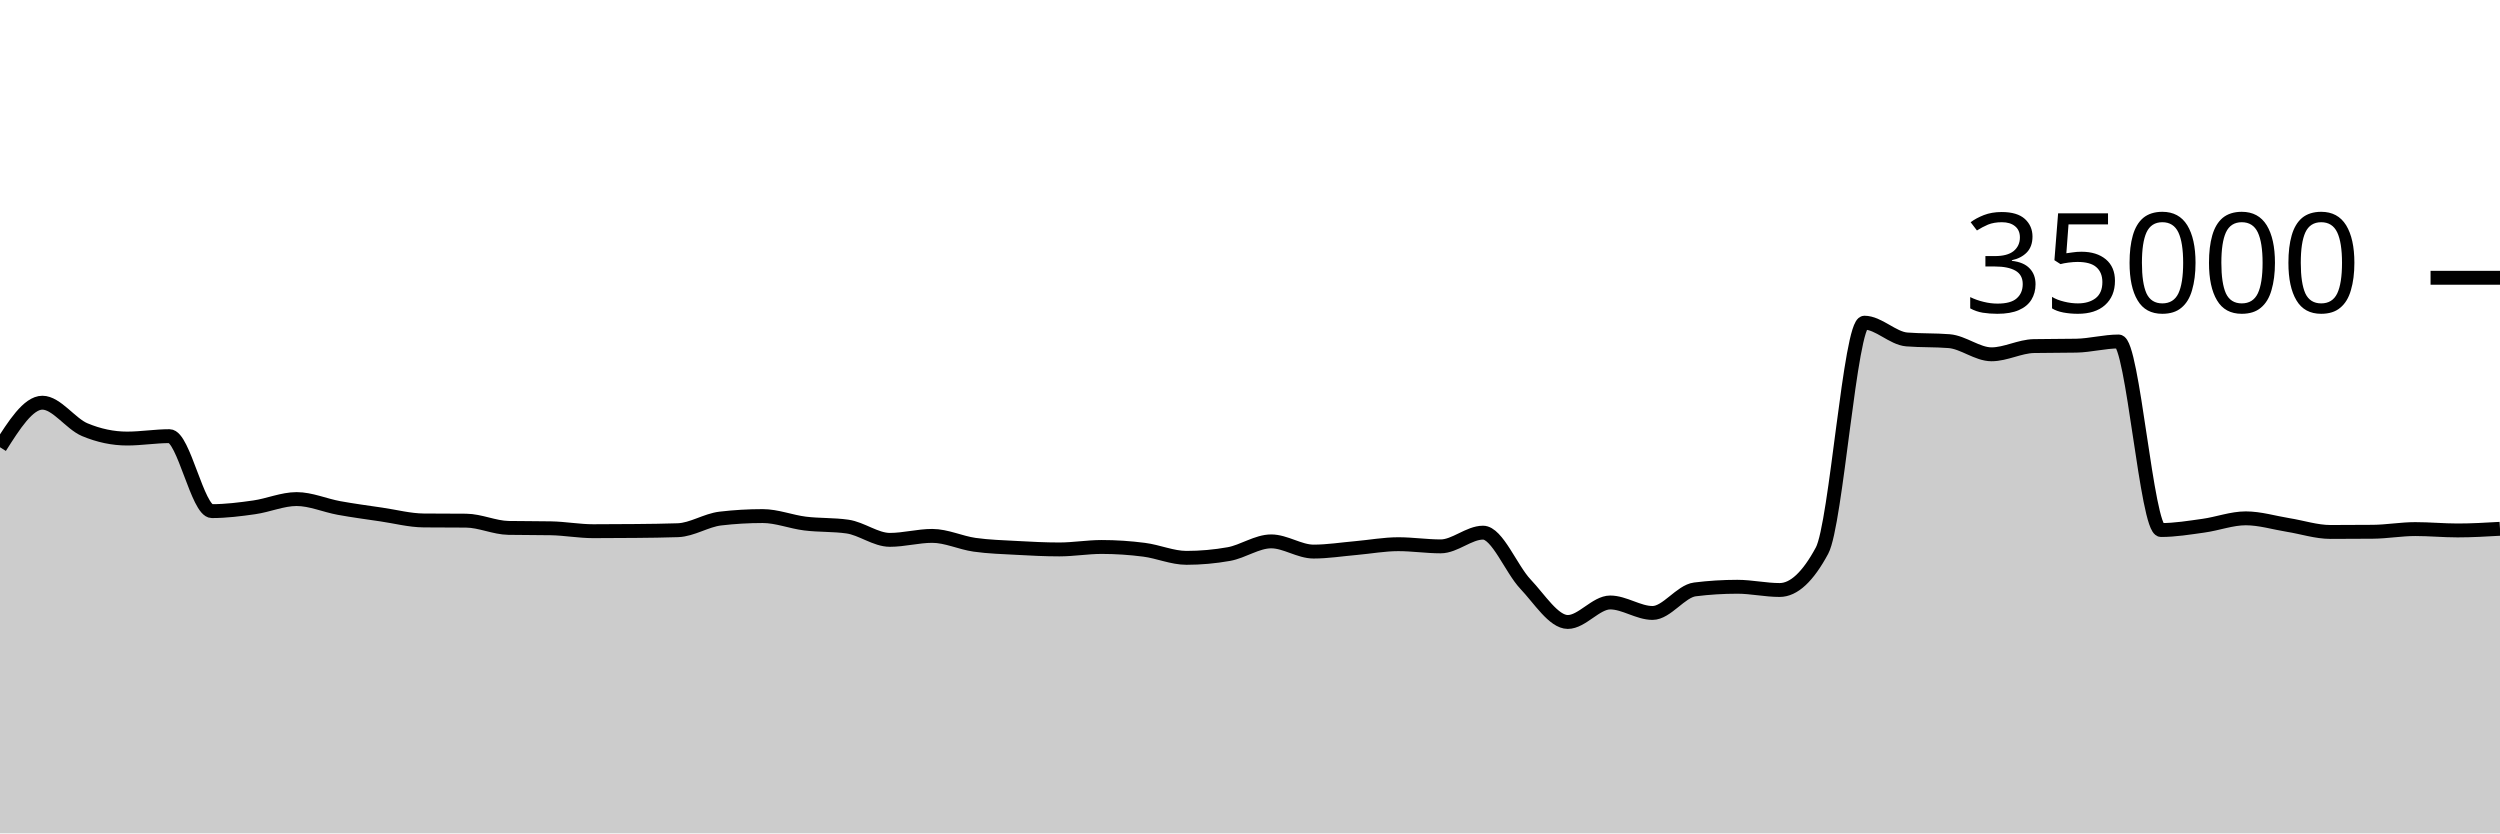
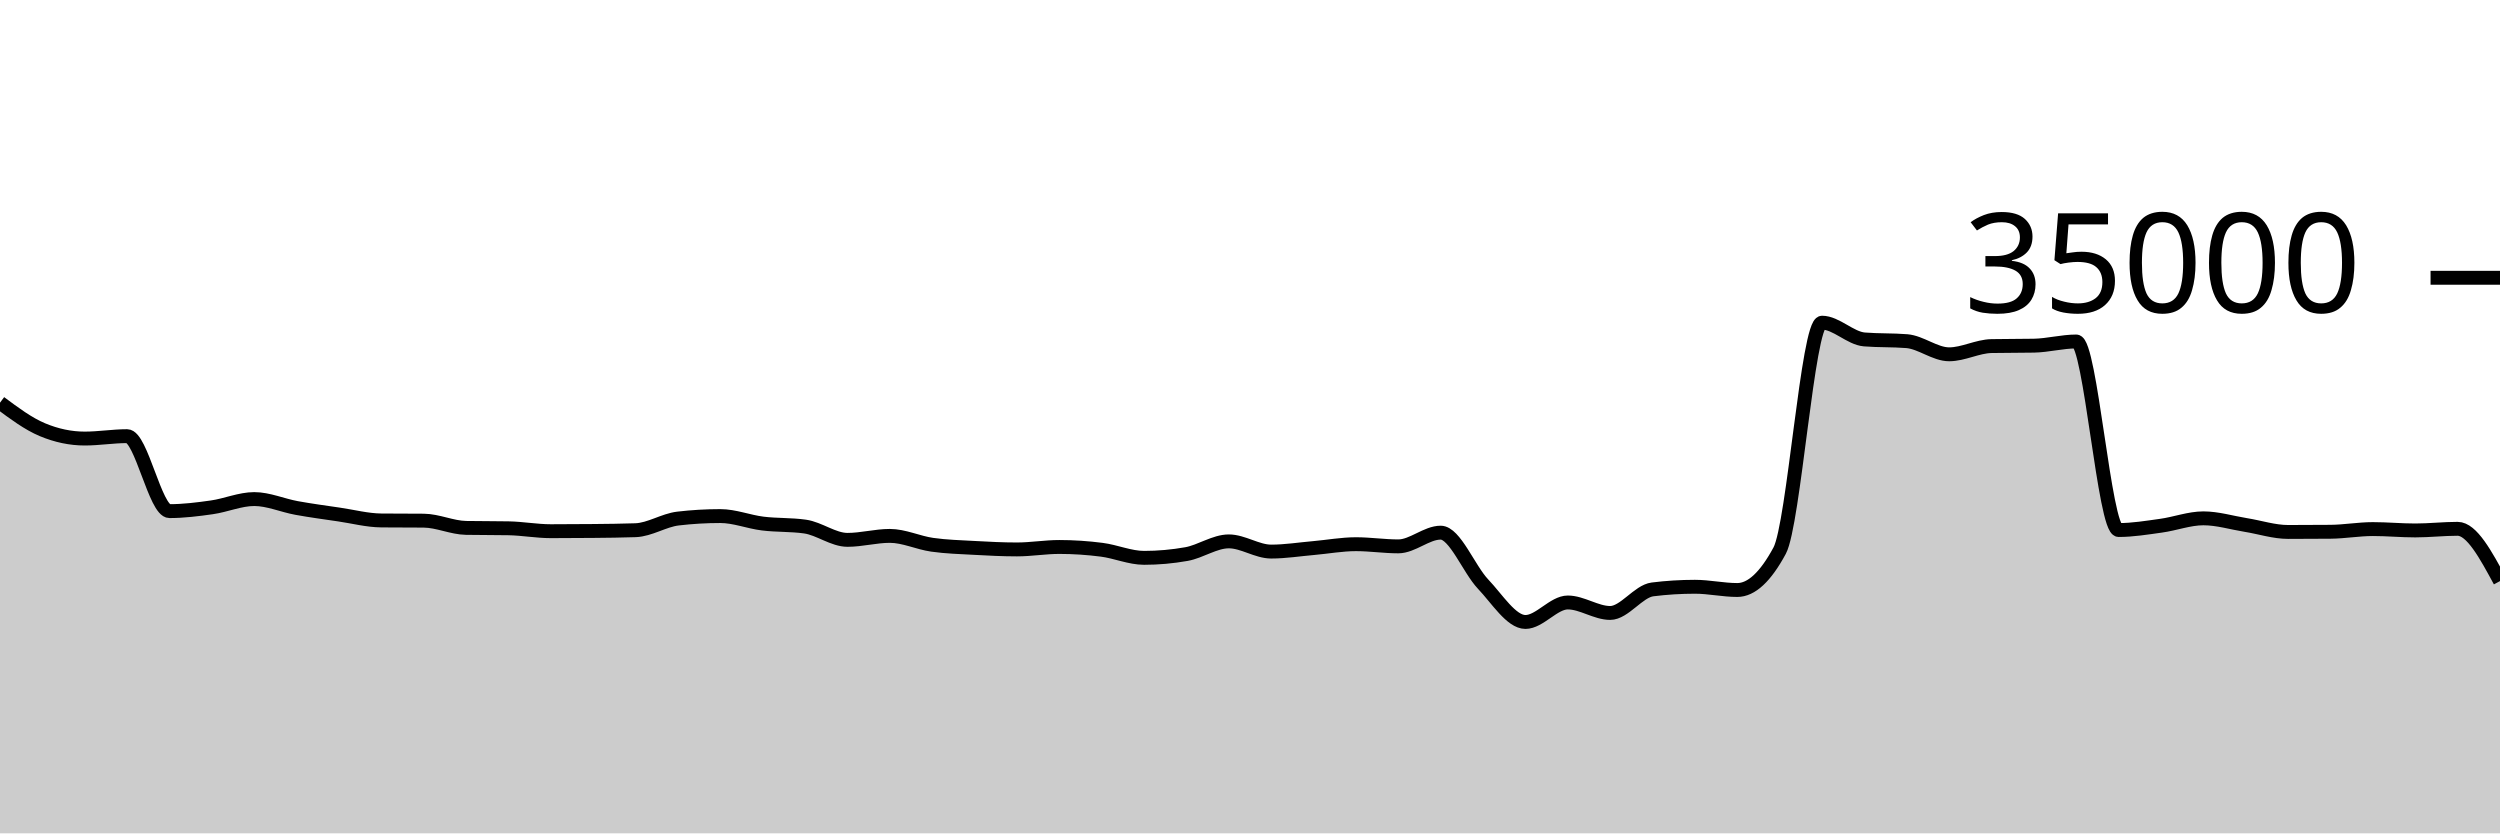
<svg xmlns="http://www.w3.org/2000/svg" viewBox="0 0 180 60">
  <g transform="translate(0,20)">
-     <path class="area" fill="rgba(0, 0, 0, 0.2)" d="M0,12.201C1.017,10.598,2.034,8.994,3.051,8.994C4.068,8.994,5.085,10.511,6.102,10.937C7.119,11.363,8.136,11.576,9.153,11.576C10.169,11.576,11.186,11.403,12.203,11.403C13.22,11.403,14.237,16.801,15.254,16.801C16.271,16.801,17.288,16.673,18.305,16.528C19.322,16.383,20.339,15.933,21.356,15.933C22.373,15.933,23.39,16.39,24.407,16.575C25.424,16.76,26.441,16.895,27.458,17.045C28.475,17.194,29.492,17.464,30.508,17.473C31.525,17.482,32.542,17.478,33.559,17.487C34.576,17.496,35.593,17.991,36.61,18.009C37.627,18.027,38.644,18.018,39.661,18.037C40.678,18.055,41.695,18.246,42.712,18.246C43.729,18.246,44.746,18.24,45.763,18.23C46.78,18.219,47.797,18.211,48.814,18.175C49.831,18.138,50.847,17.456,51.864,17.336C52.881,17.216,53.898,17.157,54.915,17.157C55.932,17.157,56.949,17.57,57.966,17.696C58.983,17.822,60,17.768,61.017,17.913C62.034,18.058,63.051,18.87,64.068,18.87C65.085,18.87,66.102,18.584,67.119,18.584C68.136,18.584,69.153,19.078,70.169,19.223C71.186,19.367,72.203,19.394,73.22,19.45C74.237,19.506,75.254,19.559,76.271,19.559C77.288,19.559,78.305,19.382,79.322,19.382C80.339,19.382,81.356,19.451,82.373,19.582C83.39,19.712,84.407,20.165,85.424,20.165C86.441,20.165,87.458,20.074,88.475,19.893C89.492,19.711,90.508,18.979,91.525,18.979C92.542,18.979,93.559,19.714,94.576,19.714C95.593,19.714,96.61,19.549,97.627,19.461C98.644,19.372,99.661,19.182,100.678,19.182C101.695,19.182,102.712,19.339,103.729,19.339C104.746,19.339,105.763,18.351,106.78,18.351C107.797,18.351,108.814,20.981,109.831,22.053C110.847,23.124,111.864,24.782,112.881,24.782C113.898,24.782,114.915,23.378,115.932,23.378C116.949,23.378,117.966,24.133,118.983,24.133C120,24.133,121.017,22.563,122.034,22.437C123.051,22.31,124.068,22.247,125.085,22.247C126.102,22.247,127.119,22.48,128.136,22.48C129.153,22.48,130.169,21.534,131.186,19.643C132.203,17.752,133.22,3.233,134.237,3.233C135.254,3.233,136.271,4.358,137.288,4.44C138.305,4.522,139.322,4.481,140.339,4.563C141.356,4.646,142.373,5.51,143.39,5.51C144.407,5.51,145.424,4.938,146.441,4.918C147.458,4.898,148.475,4.908,149.492,4.888C150.508,4.868,151.525,4.587,152.542,4.587C153.559,4.587,154.576,18.162,155.593,18.162C156.61,18.162,157.627,17.992,158.644,17.851C159.661,17.711,160.678,17.32,161.695,17.32C162.712,17.32,163.729,17.635,164.746,17.799C165.763,17.962,166.78,18.301,167.797,18.301C168.814,18.301,169.831,18.296,170.847,18.287C171.864,18.278,172.881,18.094,173.898,18.094C174.915,18.094,175.932,18.192,176.949,18.192C177.966,18.192,178.983,18.133,180,18.074L180,40C178.983,40,177.966,40,176.949,40C175.932,40,174.915,40,173.898,40C172.881,40,171.864,40,170.847,40C169.831,40,168.814,40,167.797,40C166.78,40,165.763,40,164.746,40C163.729,40,162.712,40,161.695,40C160.678,40,159.661,40,158.644,40C157.627,40,156.61,40,155.593,40C154.576,40,153.559,40,152.542,40C151.525,40,150.508,40,149.492,40C148.475,40,147.458,40,146.441,40C145.424,40,144.407,40,143.39,40C142.373,40,141.356,40,140.339,40C139.322,40,138.305,40,137.288,40C136.271,40,135.254,40,134.237,40C133.22,40,132.203,40,131.186,40C130.169,40,129.153,40,128.136,40C127.119,40,126.102,40,125.085,40C124.068,40,123.051,40,122.034,40C121.017,40,120,40,118.983,40C117.966,40,116.949,40,115.932,40C114.915,40,113.898,40,112.881,40C111.864,40,110.847,40,109.831,40C108.814,40,107.797,40,106.78,40C105.763,40,104.746,40,103.729,40C102.712,40,101.695,40,100.678,40C99.661,40,98.644,40,97.627,40C96.61,40,95.593,40,94.576,40C93.559,40,92.542,40,91.525,40C90.508,40,89.492,40,88.475,40C87.458,40,86.441,40,85.424,40C84.407,40,83.39,40,82.373,40C81.356,40,80.339,40,79.322,40C78.305,40,77.288,40,76.271,40C75.254,40,74.237,40,73.22,40C72.203,40,71.186,40,70.169,40C69.153,40,68.136,40,67.119,40C66.102,40,65.085,40,64.068,40C63.051,40,62.034,40,61.017,40C60,40,58.983,40,57.966,40C56.949,40,55.932,40,54.915,40C53.898,40,52.881,40,51.864,40C50.847,40,49.831,40,48.814,40C47.797,40,46.78,40,45.763,40C44.746,40,43.729,40,42.712,40C41.695,40,40.678,40,39.661,40C38.644,40,37.627,40,36.61,40C35.593,40,34.576,40,33.559,40C32.542,40,31.525,40,30.508,40C29.492,40,28.475,40,27.458,40C26.441,40,25.424,40,24.407,40C23.39,40,22.373,40,21.356,40C20.339,40,19.322,40,18.305,40C17.288,40,16.271,40,15.254,40C14.237,40,13.22,40,12.203,40C11.186,40,10.169,40,9.153,40C8.136,40,7.119,40,6.102,40C5.085,40,4.068,40,3.051,40C2.034,40,1.017,40,0,40Z" />
-     <path class="line" stroke="black" fill="none" d="M0,12.201C1.017,10.598,2.034,8.994,3.051,8.994C4.068,8.994,5.085,10.511,6.102,10.937C7.119,11.363,8.136,11.576,9.153,11.576C10.169,11.576,11.186,11.403,12.203,11.403C13.22,11.403,14.237,16.801,15.254,16.801C16.271,16.801,17.288,16.673,18.305,16.528C19.322,16.383,20.339,15.933,21.356,15.933C22.373,15.933,23.39,16.39,24.407,16.575C25.424,16.76,26.441,16.895,27.458,17.045C28.475,17.194,29.492,17.464,30.508,17.473C31.525,17.482,32.542,17.478,33.559,17.487C34.576,17.496,35.593,17.991,36.61,18.009C37.627,18.027,38.644,18.018,39.661,18.037C40.678,18.055,41.695,18.246,42.712,18.246C43.729,18.246,44.746,18.24,45.763,18.23C46.78,18.219,47.797,18.211,48.814,18.175C49.831,18.138,50.847,17.456,51.864,17.336C52.881,17.216,53.898,17.157,54.915,17.157C55.932,17.157,56.949,17.57,57.966,17.696C58.983,17.822,60,17.768,61.017,17.913C62.034,18.058,63.051,18.87,64.068,18.87C65.085,18.87,66.102,18.584,67.119,18.584C68.136,18.584,69.153,19.078,70.169,19.223C71.186,19.367,72.203,19.394,73.22,19.45C74.237,19.506,75.254,19.559,76.271,19.559C77.288,19.559,78.305,19.382,79.322,19.382C80.339,19.382,81.356,19.451,82.373,19.582C83.39,19.712,84.407,20.165,85.424,20.165C86.441,20.165,87.458,20.074,88.475,19.893C89.492,19.711,90.508,18.979,91.525,18.979C92.542,18.979,93.559,19.714,94.576,19.714C95.593,19.714,96.61,19.549,97.627,19.461C98.644,19.372,99.661,19.182,100.678,19.182C101.695,19.182,102.712,19.339,103.729,19.339C104.746,19.339,105.763,18.351,106.78,18.351C107.797,18.351,108.814,20.981,109.831,22.053C110.847,23.124,111.864,24.782,112.881,24.782C113.898,24.782,114.915,23.378,115.932,23.378C116.949,23.378,117.966,24.133,118.983,24.133C120,24.133,121.017,22.563,122.034,22.437C123.051,22.31,124.068,22.247,125.085,22.247C126.102,22.247,127.119,22.48,128.136,22.48C129.153,22.48,130.169,21.534,131.186,19.643C132.203,17.752,133.22,3.233,134.237,3.233C135.254,3.233,136.271,4.358,137.288,4.44C138.305,4.522,139.322,4.481,140.339,4.563C141.356,4.646,142.373,5.51,143.39,5.51C144.407,5.51,145.424,4.938,146.441,4.918C147.458,4.898,148.475,4.908,149.492,4.888C150.508,4.868,151.525,4.587,152.542,4.587C153.559,4.587,154.576,18.162,155.593,18.162C156.61,18.162,157.627,17.992,158.644,17.851C159.661,17.711,160.678,17.32,161.695,17.32C162.712,17.32,163.729,17.635,164.746,17.799C165.763,17.962,166.78,18.301,167.797,18.301C168.814,18.301,169.831,18.296,170.847,18.287C171.864,18.278,172.881,18.094,173.898,18.094C174.915,18.094,175.932,18.192,176.949,18.192C177.966,18.192,178.983,18.133,180,18.074" />
+     <path class="area" fill="rgba(0, 0, 0, 0.2)" d="M0,8.994C1.017,9.753,2.034,10.511,3.051,10.937C4.068,11.363,5.085,11.576,6.102,11.576C7.119,11.576,8.136,11.403,9.153,11.403C10.169,11.403,11.186,16.801,12.203,16.801C13.22,16.801,14.237,16.673,15.254,16.528C16.271,16.383,17.288,15.933,18.305,15.933C19.322,15.933,20.339,16.39,21.356,16.575C22.373,16.76,23.39,16.895,24.407,17.045C25.424,17.194,26.441,17.464,27.458,17.473C28.475,17.482,29.492,17.478,30.508,17.487C31.525,17.496,32.542,17.991,33.559,18.009C34.576,18.027,35.593,18.018,36.61,18.037C37.627,18.055,38.644,18.246,39.661,18.246C40.678,18.246,41.695,18.24,42.712,18.23C43.729,18.219,44.746,18.211,45.763,18.175C46.78,18.138,47.797,17.456,48.814,17.336C49.831,17.216,50.847,17.157,51.864,17.157C52.881,17.157,53.898,17.57,54.915,17.696C55.932,17.822,56.949,17.768,57.966,17.913C58.983,18.058,60,18.87,61.017,18.87C62.034,18.87,63.051,18.584,64.068,18.584C65.085,18.584,66.102,19.078,67.119,19.223C68.136,19.367,69.153,19.394,70.169,19.45C71.186,19.506,72.203,19.559,73.22,19.559C74.237,19.559,75.254,19.382,76.271,19.382C77.288,19.382,78.305,19.451,79.322,19.582C80.339,19.712,81.356,20.165,82.373,20.165C83.39,20.165,84.407,20.074,85.424,19.893C86.441,19.711,87.458,18.979,88.475,18.979C89.492,18.979,90.508,19.714,91.525,19.714C92.542,19.714,93.559,19.549,94.576,19.461C95.593,19.372,96.61,19.182,97.627,19.182C98.644,19.182,99.661,19.339,100.678,19.339C101.695,19.339,102.712,18.351,103.729,18.351C104.746,18.351,105.763,20.981,106.78,22.053C107.797,23.124,108.814,24.782,109.831,24.782C110.847,24.782,111.864,23.378,112.881,23.378C113.898,23.378,114.915,24.133,115.932,24.133C116.949,24.133,117.966,22.563,118.983,22.437C120,22.31,121.017,22.247,122.034,22.247C123.051,22.247,124.068,22.48,125.085,22.48C126.102,22.48,127.119,21.534,128.136,19.643C129.153,17.752,130.169,3.233,131.186,3.233C132.203,3.233,133.22,4.358,134.237,4.44C135.254,4.522,136.271,4.481,137.288,4.563C138.305,4.646,139.322,5.51,140.339,5.51C141.356,5.51,142.373,4.938,143.39,4.918C144.407,4.898,145.424,4.908,146.441,4.888C147.458,4.868,148.475,4.587,149.492,4.587C150.508,4.587,151.525,18.162,152.542,18.162C153.559,18.162,154.576,17.992,155.593,17.851C156.61,17.711,157.627,17.32,158.644,17.32C159.661,17.32,160.678,17.635,161.695,17.799C162.712,17.962,163.729,18.301,164.746,18.301C165.763,18.301,166.78,18.296,167.797,18.287C168.814,18.278,169.831,18.094,170.847,18.094C171.864,18.094,172.881,18.192,173.898,18.192C174.915,18.192,175.932,18.074,176.949,18.074C177.966,18.074,178.983,19.956,180,21.838L180,40C178.983,40,177.966,40,176.949,40C175.932,40,174.915,40,173.898,40C172.881,40,171.864,40,170.847,40C169.831,40,168.814,40,167.797,40C166.78,40,165.763,40,164.746,40C163.729,40,162.712,40,161.695,40C160.678,40,159.661,40,158.644,40C157.627,40,156.61,40,155.593,40C154.576,40,153.559,40,152.542,40C151.525,40,150.508,40,149.492,40C148.475,40,147.458,40,146.441,40C145.424,40,144.407,40,143.39,40C142.373,40,141.356,40,140.339,40C139.322,40,138.305,40,137.288,40C136.271,40,135.254,40,134.237,40C133.22,40,132.203,40,131.186,40C130.169,40,129.153,40,128.136,40C127.119,40,126.102,40,125.085,40C124.068,40,123.051,40,122.034,40C121.017,40,120,40,118.983,40C117.966,40,116.949,40,115.932,40C114.915,40,113.898,40,112.881,40C111.864,40,110.847,40,109.831,40C108.814,40,107.797,40,106.78,40C105.763,40,104.746,40,103.729,40C102.712,40,101.695,40,100.678,40C99.661,40,98.644,40,97.627,40C96.61,40,95.593,40,94.576,40C93.559,40,92.542,40,91.525,40C90.508,40,89.492,40,88.475,40C87.458,40,86.441,40,85.424,40C84.407,40,83.39,40,82.373,40C81.356,40,80.339,40,79.322,40C78.305,40,77.288,40,76.271,40C75.254,40,74.237,40,73.22,40C72.203,40,71.186,40,70.169,40C69.153,40,68.136,40,67.119,40C66.102,40,65.085,40,64.068,40C63.051,40,62.034,40,61.017,40C60,40,58.983,40,57.966,40C56.949,40,55.932,40,54.915,40C53.898,40,52.881,40,51.864,40C50.847,40,49.831,40,48.814,40C47.797,40,46.78,40,45.763,40C44.746,40,43.729,40,42.712,40C41.695,40,40.678,40,39.661,40C38.644,40,37.627,40,36.61,40C35.593,40,34.576,40,33.559,40C32.542,40,31.525,40,30.508,40C29.492,40,28.475,40,27.458,40C26.441,40,25.424,40,24.407,40C23.39,40,22.373,40,21.356,40C20.339,40,19.322,40,18.305,40C17.288,40,16.271,40,15.254,40C14.237,40,13.22,40,12.203,40C11.186,40,10.169,40,9.153,40C8.136,40,7.119,40,6.102,40C5.085,40,4.068,40,3.051,40C2.034,40,1.017,40,0,40Z" />
+     <path class="line" stroke="black" fill="none" d="M0,8.994C1.017,9.753,2.034,10.511,3.051,10.937C4.068,11.363,5.085,11.576,6.102,11.576C7.119,11.576,8.136,11.403,9.153,11.403C10.169,11.403,11.186,16.801,12.203,16.801C13.22,16.801,14.237,16.673,15.254,16.528C16.271,16.383,17.288,15.933,18.305,15.933C19.322,15.933,20.339,16.39,21.356,16.575C22.373,16.76,23.39,16.895,24.407,17.045C25.424,17.194,26.441,17.464,27.458,17.473C28.475,17.482,29.492,17.478,30.508,17.487C31.525,17.496,32.542,17.991,33.559,18.009C34.576,18.027,35.593,18.018,36.61,18.037C37.627,18.055,38.644,18.246,39.661,18.246C40.678,18.246,41.695,18.24,42.712,18.23C43.729,18.219,44.746,18.211,45.763,18.175C46.78,18.138,47.797,17.456,48.814,17.336C49.831,17.216,50.847,17.157,51.864,17.157C52.881,17.157,53.898,17.57,54.915,17.696C55.932,17.822,56.949,17.768,57.966,17.913C58.983,18.058,60,18.87,61.017,18.87C62.034,18.87,63.051,18.584,64.068,18.584C65.085,18.584,66.102,19.078,67.119,19.223C68.136,19.367,69.153,19.394,70.169,19.45C71.186,19.506,72.203,19.559,73.22,19.559C74.237,19.559,75.254,19.382,76.271,19.382C77.288,19.382,78.305,19.451,79.322,19.582C80.339,19.712,81.356,20.165,82.373,20.165C83.39,20.165,84.407,20.074,85.424,19.893C86.441,19.711,87.458,18.979,88.475,18.979C89.492,18.979,90.508,19.714,91.525,19.714C92.542,19.714,93.559,19.549,94.576,19.461C95.593,19.372,96.61,19.182,97.627,19.182C98.644,19.182,99.661,19.339,100.678,19.339C101.695,19.339,102.712,18.351,103.729,18.351C104.746,18.351,105.763,20.981,106.78,22.053C107.797,23.124,108.814,24.782,109.831,24.782C110.847,24.782,111.864,23.378,112.881,23.378C113.898,23.378,114.915,24.133,115.932,24.133C116.949,24.133,117.966,22.563,118.983,22.437C120,22.31,121.017,22.247,122.034,22.247C123.051,22.247,124.068,22.48,125.085,22.48C126.102,22.48,127.119,21.534,128.136,19.643C129.153,17.752,130.169,3.233,131.186,3.233C132.203,3.233,133.22,4.358,134.237,4.44C135.254,4.522,136.271,4.481,137.288,4.563C138.305,4.646,139.322,5.51,140.339,5.51C141.356,5.51,142.373,4.938,143.39,4.918C144.407,4.898,145.424,4.908,146.441,4.888C147.458,4.868,148.475,4.587,149.492,4.587C150.508,4.587,151.525,18.162,152.542,18.162C153.559,18.162,154.576,17.992,155.593,17.851C156.61,17.711,157.627,17.32,158.644,17.32C159.661,17.32,160.678,17.635,161.695,17.799C162.712,17.962,163.729,18.301,164.746,18.301C165.763,18.301,166.78,18.296,167.797,18.287C168.814,18.278,169.831,18.094,170.847,18.094C171.864,18.094,172.881,18.192,173.898,18.192C174.915,18.192,175.932,18.074,176.949,18.074C177.966,18.074,178.983,19.956,180,21.838" />
    <path class="axis-ceiling" stroke-width="1" stroke="black" fill="none" d="M175,0L180,0" />
    <text class="axis-ceiling-label" font-family="sans-serif" text-anchor="end" font-size="10px" x="170" y="2.5">35000</text>
  </g>
</svg>
